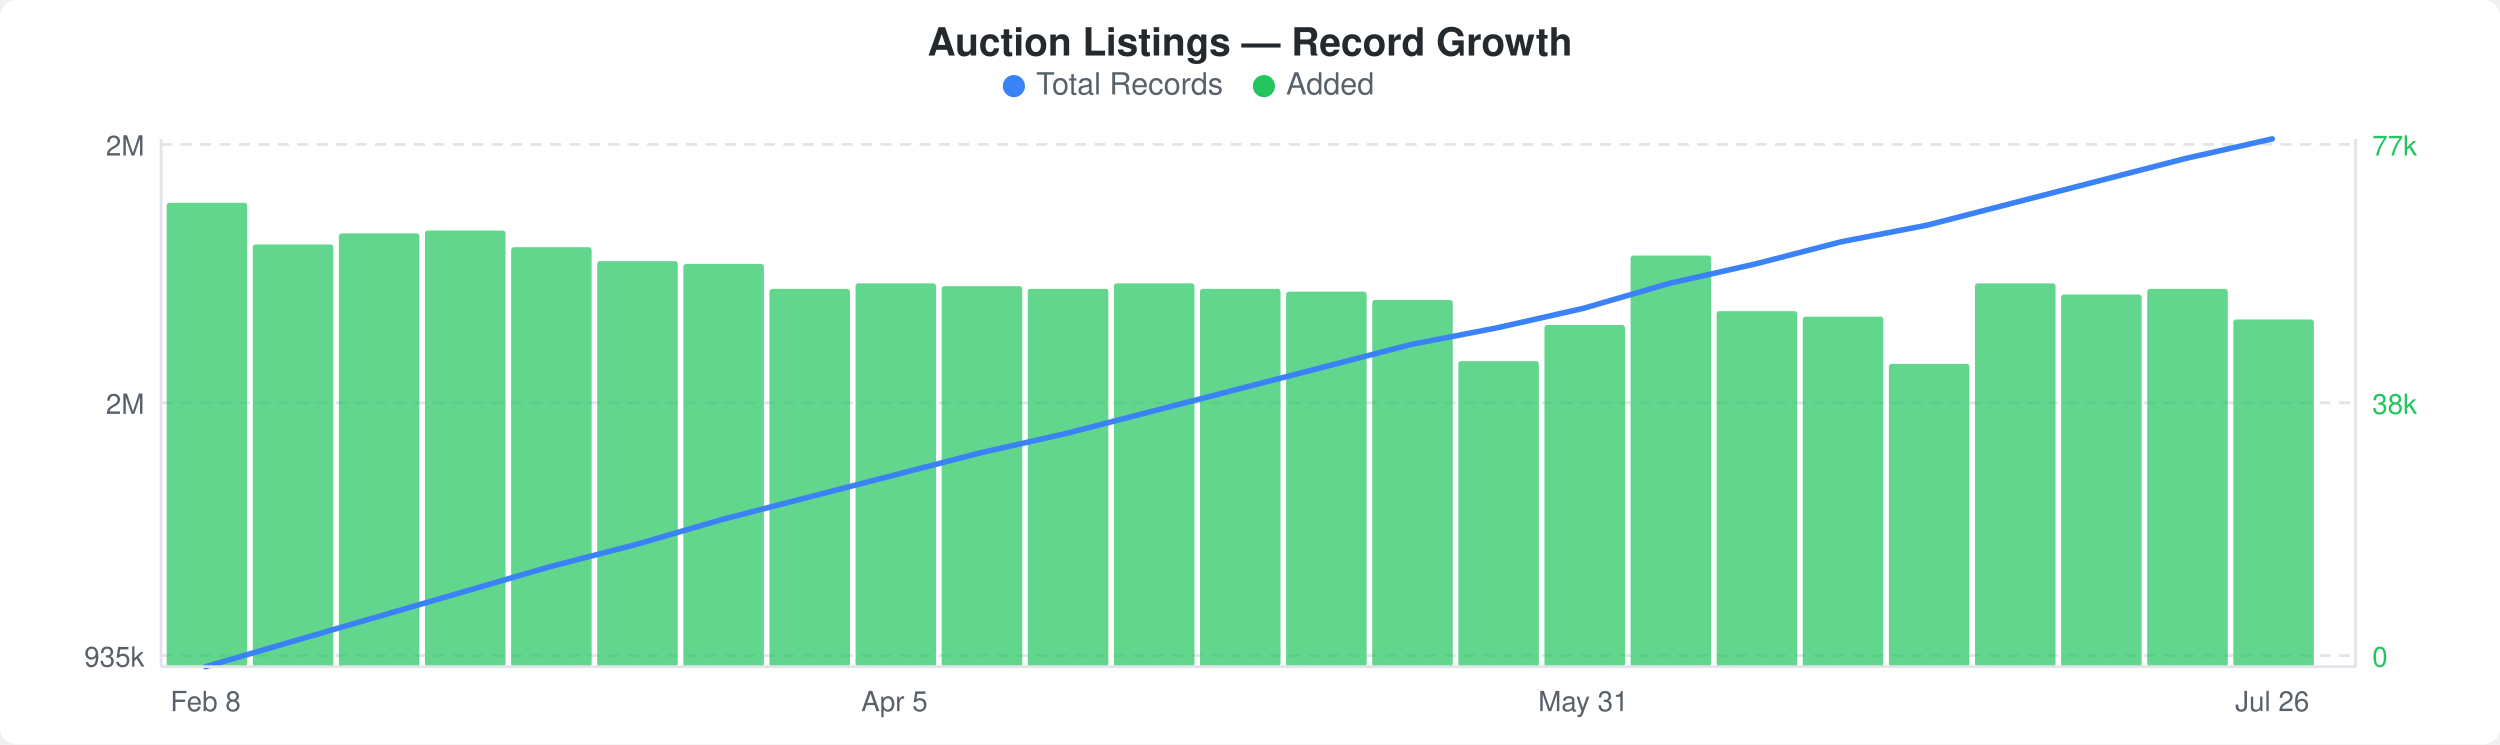
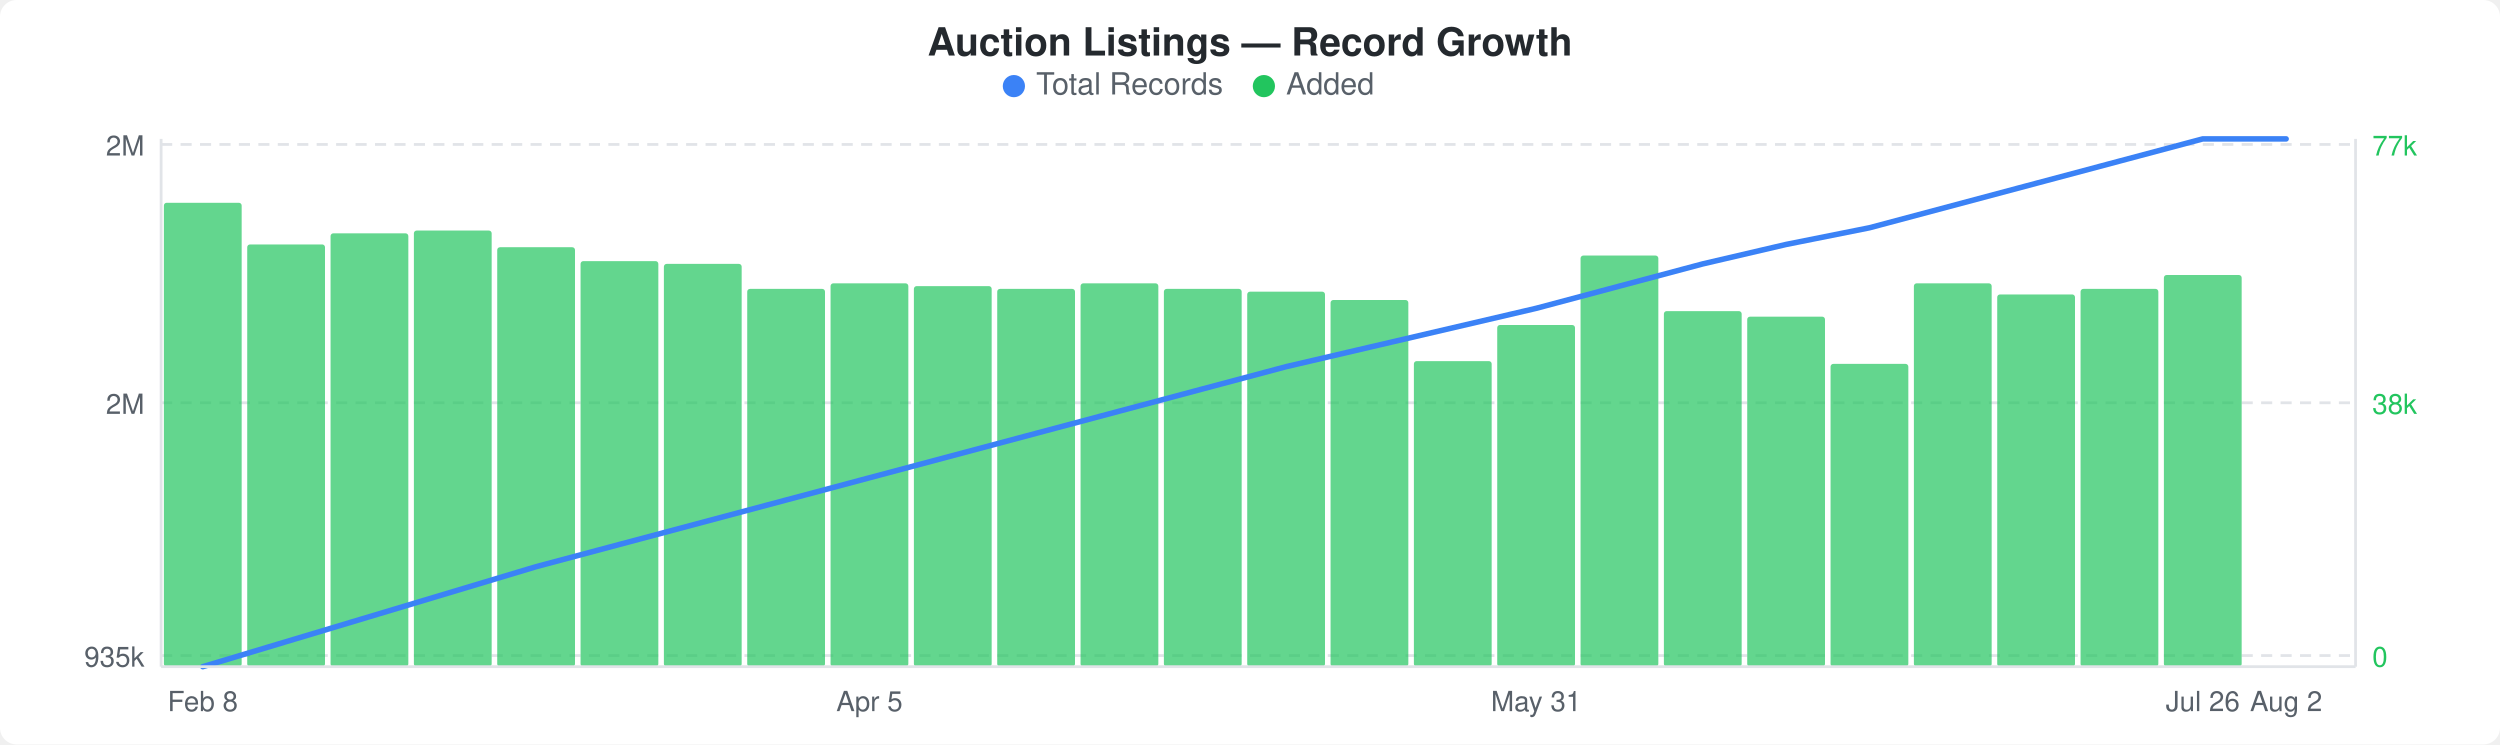
<svg xmlns="http://www.w3.org/2000/svg" width="900" height="268" viewBox="0 0 900 268">
  <rect width="900" height="268" fill="#ffffff" rx="6" ry="6" />
  <text x="450" y="20" text-anchor="middle" font-family="-apple-system, BlinkMacSystemFont, &quot;Segoe UI&quot;, Helvetica, Arial, sans-serif" font-size="14" font-weight="600" fill="#24292e">Auction Listings — Record Growth</text>
  <circle cx="365" cy="31" r="4" fill="#3b82f6" />
  <text x="373" y="34" font-family="-apple-system, BlinkMacSystemFont, &quot;Segoe UI&quot;, Helvetica, Arial, sans-serif" font-size="11" fill="#586069">Total Records</text>
  <circle cx="455" cy="31" r="4" fill="#22c55e" />
  <text x="463" y="34" font-family="-apple-system, BlinkMacSystemFont, &quot;Segoe UI&quot;, Helvetica, Arial, sans-serif" font-size="11" fill="#586069">Added</text>
  <line x1="58" y1="52" x2="848" y2="52" stroke="#e1e4e8" stroke-width="1" stroke-dasharray="4,3" />
  <line x1="58" y1="145" x2="848" y2="145" stroke="#e1e4e8" stroke-width="1" stroke-dasharray="4,3" />
  <line x1="58" y1="236" x2="848" y2="236" stroke="#e1e4e8" stroke-width="1" stroke-dasharray="4,3" />
-   <rect x="60" y="73" width="29" height="167" rx="1" fill="#22c55eb3" />
-   <rect x="91" y="88" width="29" height="152" rx="1" fill="#22c55eb3" />
-   <rect x="122" y="84" width="29" height="156" rx="1" fill="#22c55eb3" />
-   <rect x="153" y="83" width="29" height="157" rx="1" fill="#22c55eb3" />
-   <rect x="184" y="89" width="29" height="151" rx="1" fill="#22c55eb3" />
-   <rect x="215" y="94" width="29" height="146" rx="1" fill="#22c55eb3" />
-   <rect x="246" y="95" width="29" height="145" rx="1" fill="#22c55eb3" />
-   <rect x="277" y="104" width="29" height="136" rx="1" fill="#22c55eb3" />
-   <rect x="308" y="102" width="29" height="138" rx="1" fill="#22c55eb3" />
-   <rect x="339" y="103" width="29" height="137" rx="1" fill="#22c55eb3" />
-   <rect x="370" y="104" width="29" height="136" rx="1" fill="#22c55eb3" />
-   <rect x="401" y="102" width="29" height="138" rx="1" fill="#22c55eb3" />
-   <rect x="432" y="104" width="29" height="136" rx="1" fill="#22c55eb3" />
-   <rect x="463" y="105" width="29" height="135" rx="1" fill="#22c55eb3" />
-   <rect x="494" y="108" width="29" height="132" rx="1" fill="#22c55eb3" />
-   <rect x="525" y="130" width="29" height="110" rx="1" fill="#22c55eb3" />
-   <rect x="556" y="117" width="29" height="123" rx="1" fill="#22c55eb3" />
-   <rect x="587" y="92" width="29" height="148" rx="1" fill="#22c55eb3" />
-   <rect x="618" y="112" width="29" height="128" rx="1" fill="#22c55eb3" />
-   <rect x="649" y="114" width="29" height="126" rx="1" fill="#22c55eb3" />
-   <rect x="680" y="131" width="29" height="109" rx="1" fill="#22c55eb3" />
-   <rect x="711" y="102" width="29" height="138" rx="1" fill="#22c55eb3" />
-   <rect x="742" y="106" width="29" height="134" rx="1" fill="#22c55eb3" />
-   <rect x="773" y="104" width="29" height="136" rx="1" fill="#22c55eb3" />
-   <rect x="804" y="115" width="29" height="125" rx="1" fill="#22c55eb3" />
-   <polyline points="74,240 105,231 136,222 167,213 198,204 229,196 260,187 291,179 322,171 353,163 384,156 415,148 446,140 477,132 508,124 539,118 570,111 601,102 632,95 663,87 694,81 725,73 756,65 787,57 818,50" fill="none" stroke="#3b82f6" stroke-width="2" stroke-linejoin="round" stroke-linecap="round" />
+   <rect x="59" y="73" width="28" height="167" rx="1" fill="#22c55eb3" />
+   <rect x="89" y="88" width="28" height="152" rx="1" fill="#22c55eb3" />
+   <rect x="119" y="84" width="28" height="156" rx="1" fill="#22c55eb3" />
+   <rect x="149" y="83" width="28" height="157" rx="1" fill="#22c55eb3" />
+   <rect x="179" y="89" width="28" height="151" rx="1" fill="#22c55eb3" />
+   <rect x="209" y="94" width="28" height="146" rx="1" fill="#22c55eb3" />
+   <rect x="239" y="95" width="28" height="145" rx="1" fill="#22c55eb3" />
+   <rect x="269" y="104" width="28" height="136" rx="1" fill="#22c55eb3" />
+   <rect x="299" y="102" width="28" height="138" rx="1" fill="#22c55eb3" />
+   <rect x="329" y="103" width="28" height="137" rx="1" fill="#22c55eb3" />
+   <rect x="359" y="104" width="28" height="136" rx="1" fill="#22c55eb3" />
+   <rect x="389" y="102" width="28" height="138" rx="1" fill="#22c55eb3" />
+   <rect x="419" y="104" width="28" height="136" rx="1" fill="#22c55eb3" />
+   <rect x="449" y="105" width="28" height="135" rx="1" fill="#22c55eb3" />
+   <rect x="479" y="108" width="28" height="132" rx="1" fill="#22c55eb3" />
+   <rect x="509" y="130" width="28" height="110" rx="1" fill="#22c55eb3" />
+   <rect x="539" y="117" width="28" height="123" rx="1" fill="#22c55eb3" />
+   <rect x="569" y="92" width="28" height="148" rx="1" fill="#22c55eb3" />
+   <rect x="599" y="112" width="28" height="128" rx="1" fill="#22c55eb3" />
+   <rect x="629" y="114" width="28" height="126" rx="1" fill="#22c55eb3" />
+   <rect x="659" y="131" width="28" height="109" rx="1" fill="#22c55eb3" />
+   <rect x="689" y="102" width="28" height="138" rx="1" fill="#22c55eb3" />
+   <rect x="719" y="106" width="28" height="134" rx="1" fill="#22c55eb3" />
+   <rect x="749" y="104" width="28" height="136" rx="1" fill="#22c55eb3" />
+   <rect x="779" y="99" width="28" height="141" rx="1" fill="#22c55eb3" />
+   <polyline points="73,240 103,231 133,222 163,213 193,204 223,196 253,188 283,180 313,172 343,164 373,156 403,148 433,140 463,132 493,125 523,118 553,111 583,103 613,95 643,88 673,82 703,74 733,66 763,58 793,50 823,50" fill="none" stroke="#3b82f6" stroke-width="2" stroke-linejoin="round" stroke-linecap="round" />
  <text x="52" y="56" text-anchor="end" font-family="-apple-system, BlinkMacSystemFont, &quot;Segoe UI&quot;, Helvetica, Arial, sans-serif" font-size="10" fill="#586069">2M</text>
  <text x="52" y="149" text-anchor="end" font-family="-apple-system, BlinkMacSystemFont, &quot;Segoe UI&quot;, Helvetica, Arial, sans-serif" font-size="10" fill="#586069">2M</text>
  <text x="52" y="240" text-anchor="end" font-family="-apple-system, BlinkMacSystemFont, &quot;Segoe UI&quot;, Helvetica, Arial, sans-serif" font-size="10" fill="#586069">935k</text>
  <text x="854" y="56" text-anchor="start" font-family="-apple-system, BlinkMacSystemFont, &quot;Segoe UI&quot;, Helvetica, Arial, sans-serif" font-size="10" fill="#22c55e">77k</text>
  <text x="854" y="149" text-anchor="start" font-family="-apple-system, BlinkMacSystemFont, &quot;Segoe UI&quot;, Helvetica, Arial, sans-serif" font-size="10" fill="#22c55e">38k</text>
  <text x="854" y="240" text-anchor="start" font-family="-apple-system, BlinkMacSystemFont, &quot;Segoe UI&quot;, Helvetica, Arial, sans-serif" font-size="10" fill="#22c55e">0</text>
  <line x1="58" y1="50" x2="58" y2="240" stroke="#e1e4e8" stroke-width="1" />
  <line x1="58" y1="240" x2="848" y2="240" stroke="#e1e4e8" stroke-width="1" />
  <line x1="848" y1="50" x2="848" y2="240" stroke="#e1e4e8" stroke-width="1" />
-   <text x="74" y="256" text-anchor="middle" font-family="-apple-system, BlinkMacSystemFont, &quot;Segoe UI&quot;, Helvetica, Arial, sans-serif" font-size="10" fill="#586069">Feb 8</text>
-   <text x="322" y="256" text-anchor="middle" font-family="-apple-system, BlinkMacSystemFont, &quot;Segoe UI&quot;, Helvetica, Arial, sans-serif" font-size="10" fill="#586069">Apr 5</text>
-   <text x="570" y="256" text-anchor="middle" font-family="-apple-system, BlinkMacSystemFont, &quot;Segoe UI&quot;, Helvetica, Arial, sans-serif" font-size="10" fill="#586069">May 31</text>
-   <text x="818" y="256" text-anchor="middle" font-family="-apple-system, BlinkMacSystemFont, &quot;Segoe UI&quot;, Helvetica, Arial, sans-serif" font-size="10" fill="#586069">Jul 26</text>
+   <text x="73" y="256" text-anchor="middle" font-family="-apple-system, BlinkMacSystemFont, &quot;Segoe UI&quot;, Helvetica, Arial, sans-serif" font-size="10" fill="#586069">Feb 8</text>
+   <text x="313" y="256" text-anchor="middle" font-family="-apple-system, BlinkMacSystemFont, &quot;Segoe UI&quot;, Helvetica, Arial, sans-serif" font-size="10" fill="#586069">Apr 5</text>
+   <text x="553" y="256" text-anchor="middle" font-family="-apple-system, BlinkMacSystemFont, &quot;Segoe UI&quot;, Helvetica, Arial, sans-serif" font-size="10" fill="#586069">May 31</text>
+   <text x="793" y="256" text-anchor="middle" font-family="-apple-system, BlinkMacSystemFont, &quot;Segoe UI&quot;, Helvetica, Arial, sans-serif" font-size="10" fill="#586069">Jul 26</text>
+   <text x="823" y="256" text-anchor="middle" font-family="-apple-system, BlinkMacSystemFont, &quot;Segoe UI&quot;, Helvetica, Arial, sans-serif" font-size="10" fill="#586069">Aug 2</text>
</svg>
